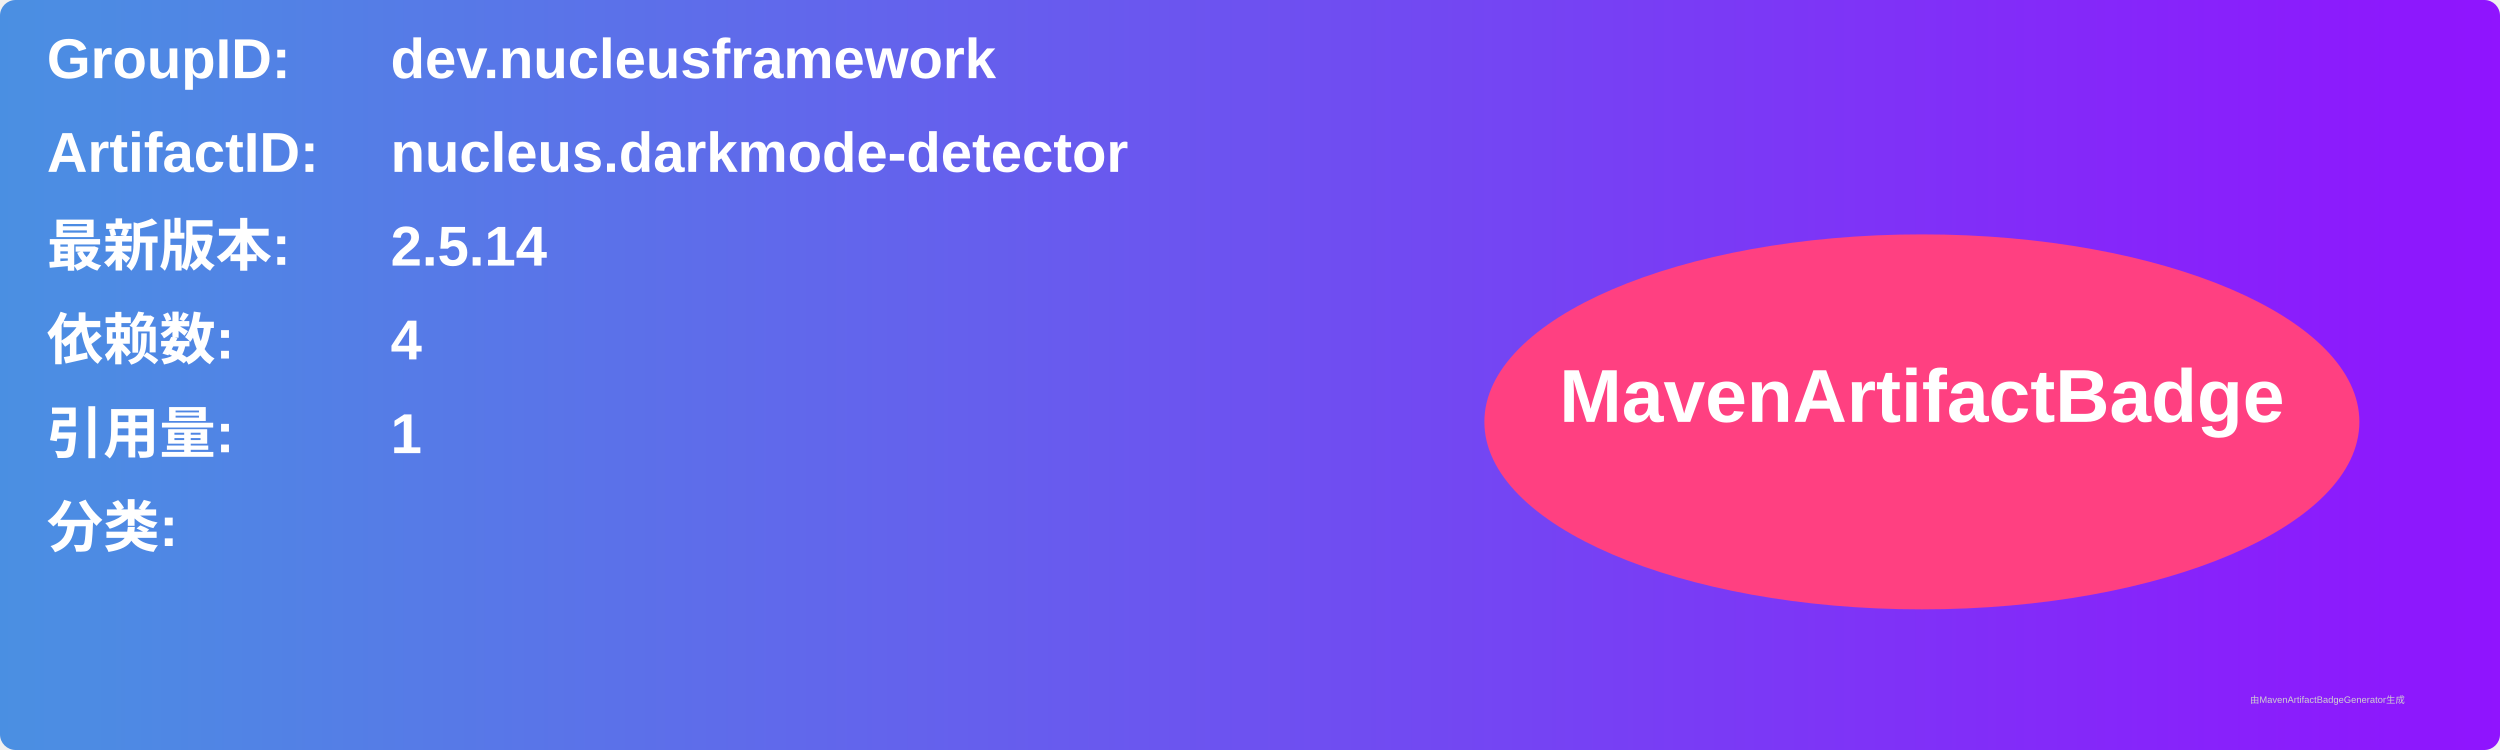
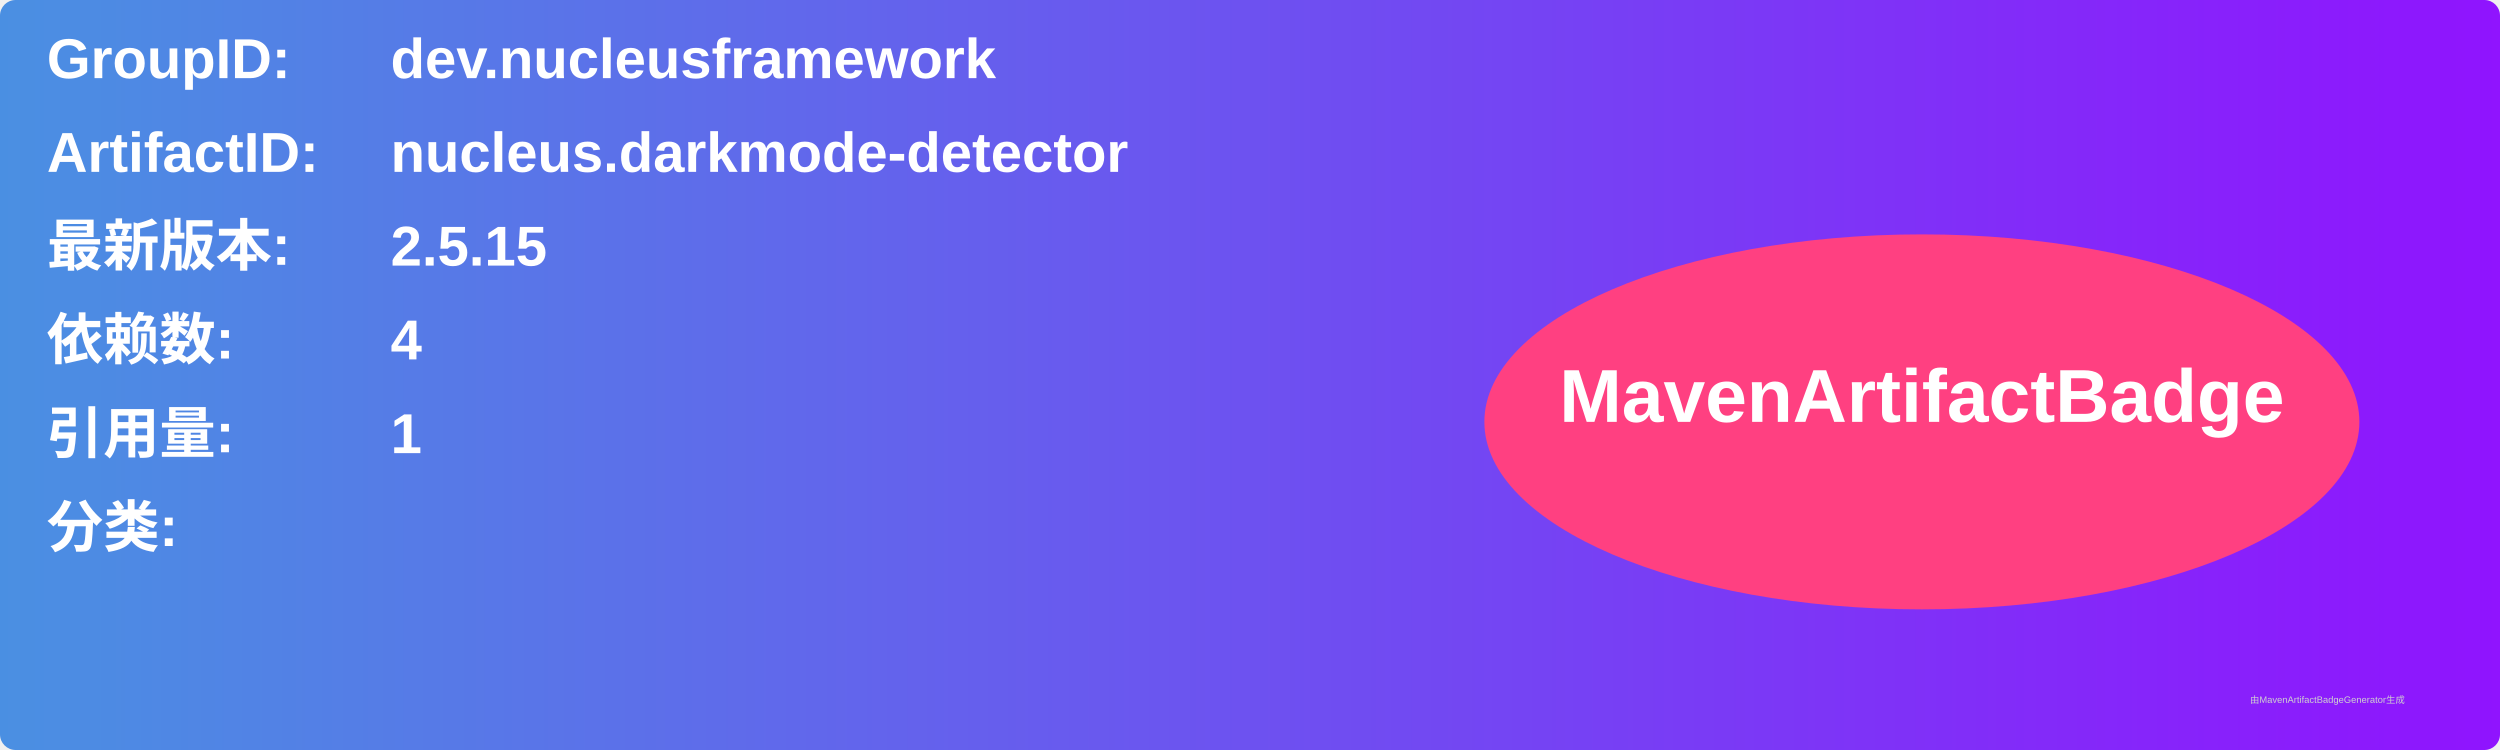
<svg xmlns="http://www.w3.org/2000/svg" width="800" height="240" viewBox="0 0 800 240">
  <linearGradient id="grad" x1="0%" y1="0%" x2="100%" y2="0%">
    <stop offset="0%" stop-color="#4a90e2" />
    <stop offset="100%" stop-color="#9013fe" />
  </linearGradient>
  <rect width="100%" height="100%" rx="5" ry="5" fill="url(#grad)" />
  <g transform="translate(15, 15)">
    <text x="0" y="10" font-family="Arial" font-size="18" fill="white" font-weight="bold" width="260">GroupID:</text>
    <text x="110" y="10" font-family="Arial" font-size="18" fill="white" font-weight="bold" width="460">dev.nucleusframework</text>
    <text x="0" y="40" font-family="Arial" font-size="18" fill="white" font-weight="bold" width="260">ArtifactID:</text>
    <text x="110" y="40" font-family="Arial" font-size="18" fill="white" font-weight="bold" width="460">nucleus.darkmode-detector</text>
    <text x="0" y="70" font-family="Arial" font-size="18" fill="white" font-weight="bold">最新版本:</text>
    <text x="110" y="70" font-family="Arial" font-size="18" fill="white" font-weight="bold">
-       <tspan font-weight="bold">2.5.14</tspan>
+       <tspan font-weight="bold">2.5.15</tspan>
    </text>
    <text x="0" y="100" font-family="Arial" font-size="18" fill="white" font-weight="bold">依赖数: </text>
    <text x="110" y="100" font-family="Arial" font-size="18" fill="white">
      <tspan font-weight="bold">4</tspan>
    </text>
    <text x="0" y="130" font-family="Arial" font-size="18" fill="white" font-weight="bold">引用量: </text>
    <text x="110" y="130" font-family="Arial" font-size="18" fill="white">
      <tspan font-weight="bold">1</tspan>
    </text>
    <text x="0" y="160" font-family="Arial" font-size="18" fill="white" font-weight="bold">分类:</text>
    <text x="10" y="190" font-family="Arial" font-size="10" fill="white">
      <tspan font-weight="bold" />
    </text>
    <ellipse cx="600" cy="120" rx="140" ry="60" fill="#ff4081" />
    <text x="600" y="120" text-anchor="middle" font-family="Arial" font-size="24" fill="white" font-weight="bold">MavenArtifactBadge</text>
  </g>
  <text x="720" y="225" font-family="Arial" font-size="3" fill="#d0d0d0">由MavenArtifactBadgeGenerator生成</text>
</svg>
